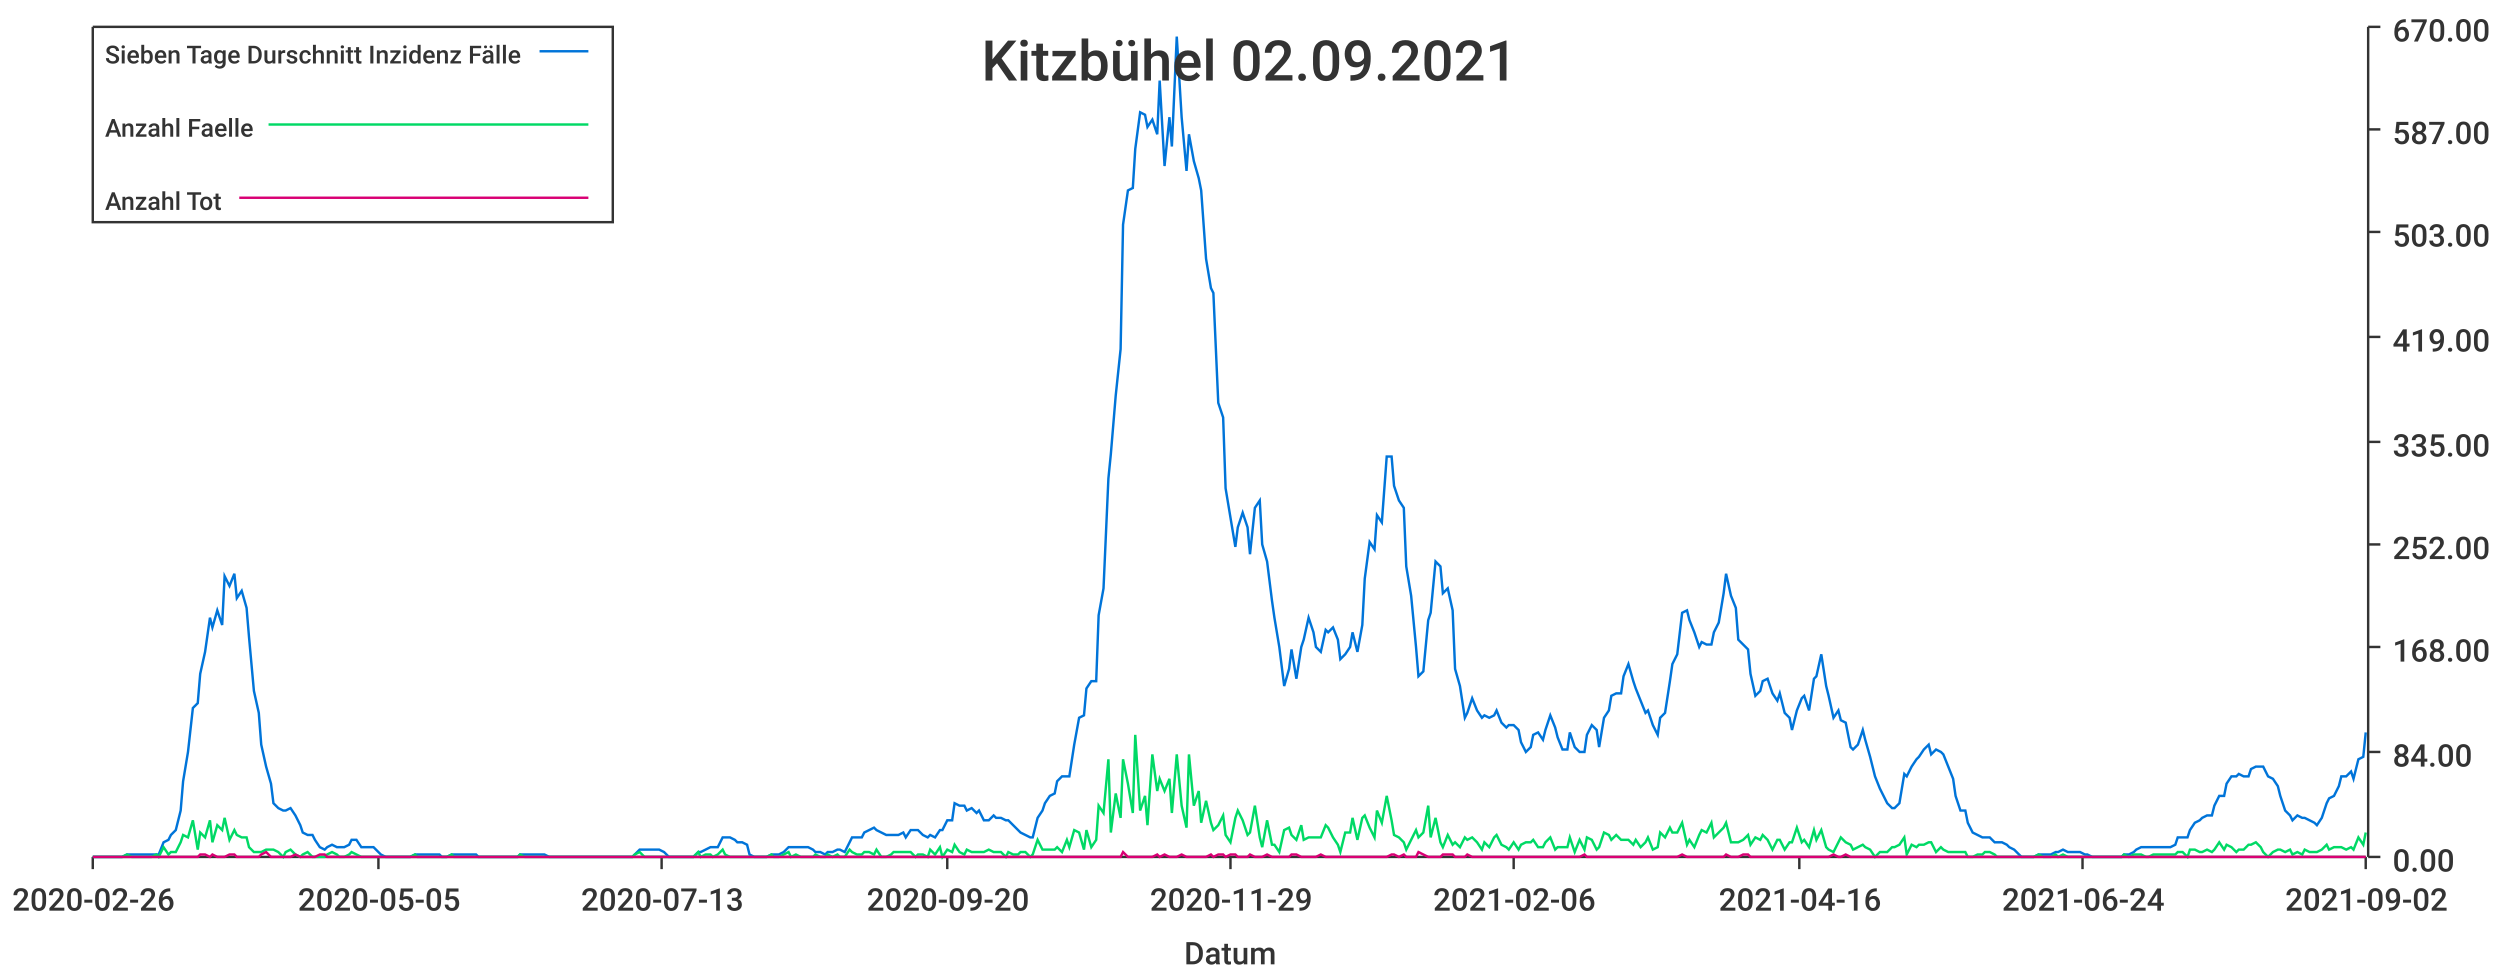
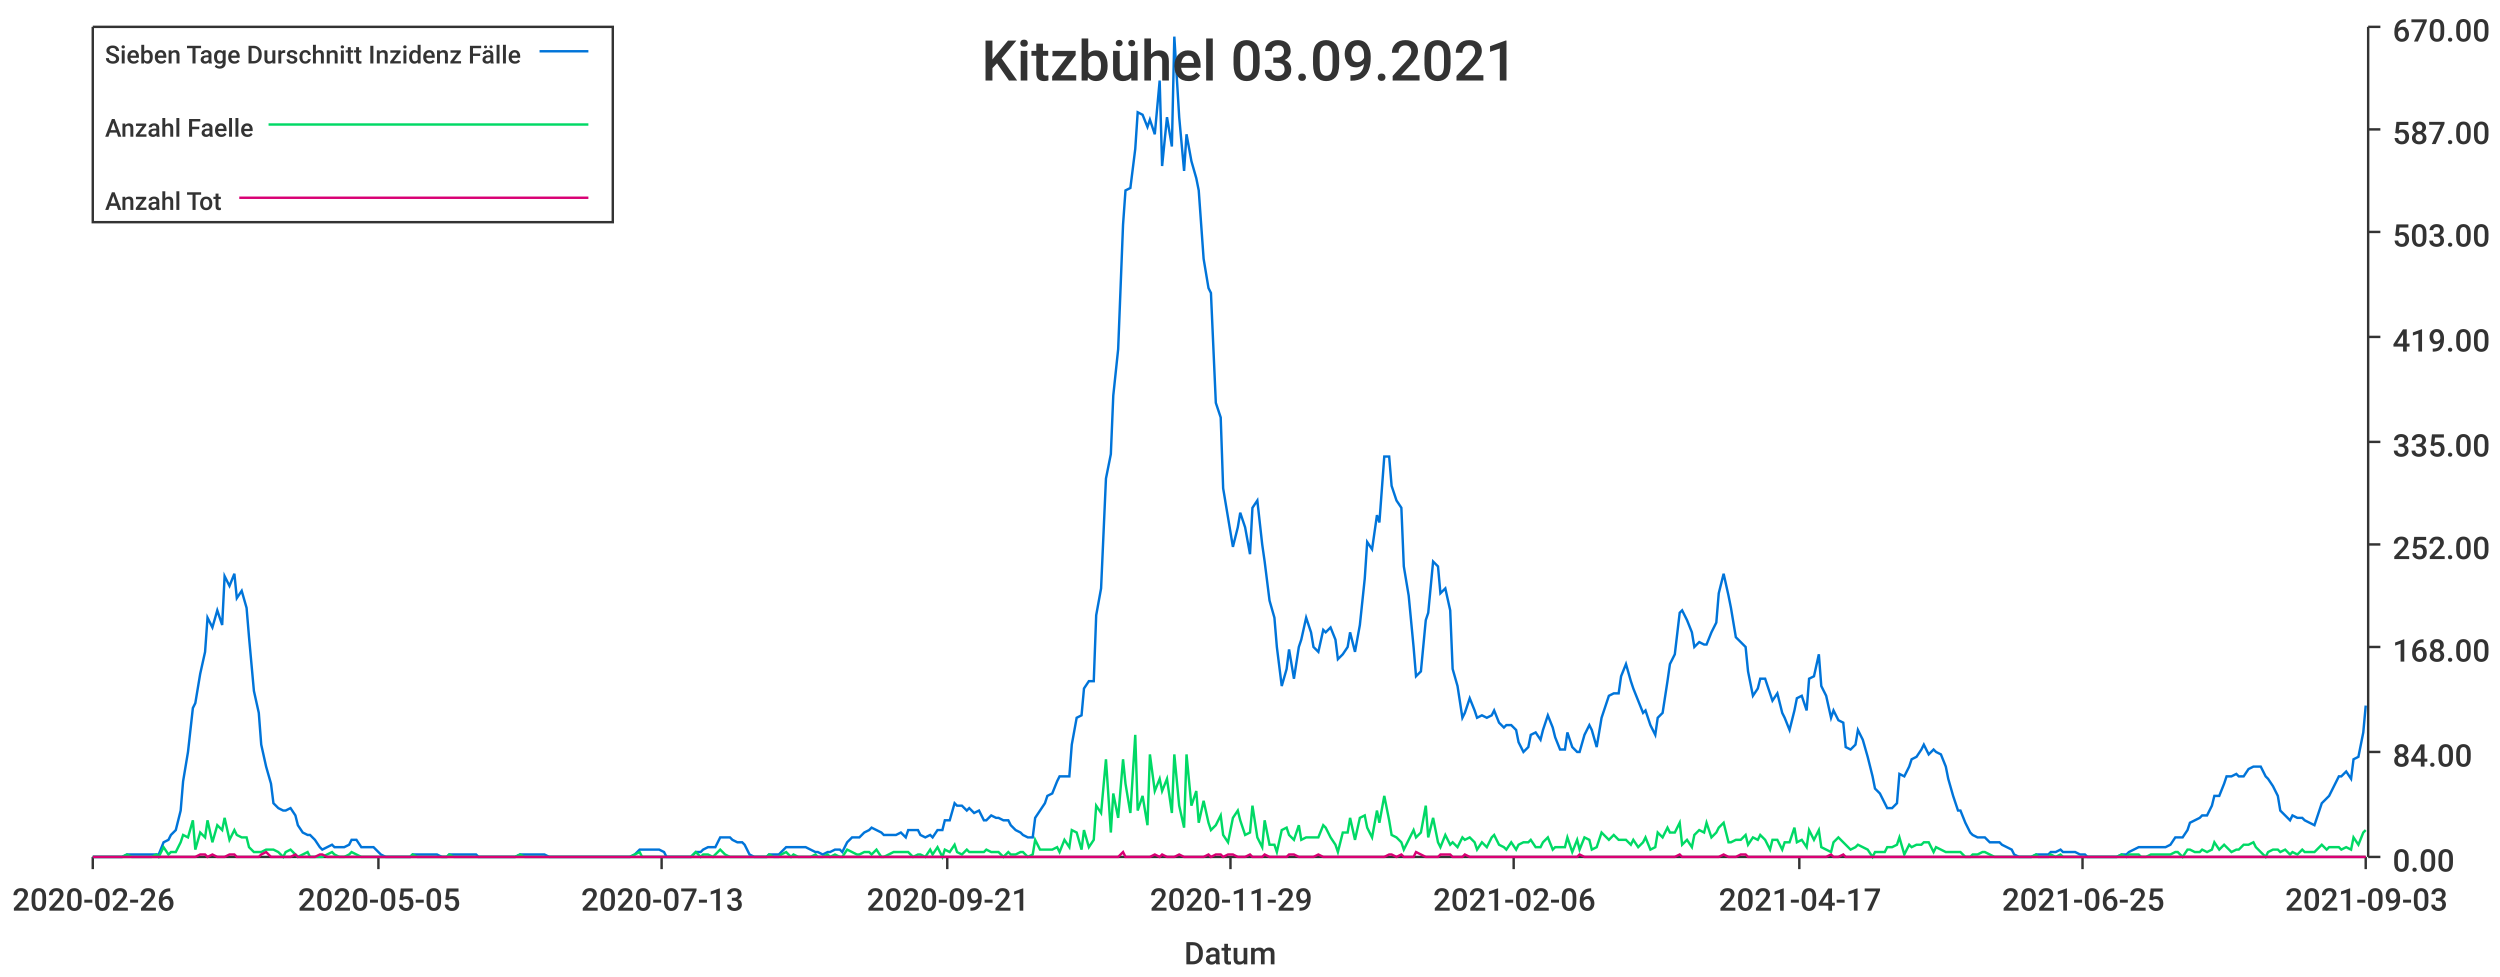
<svg xmlns="http://www.w3.org/2000/svg" width="1024" height="400">\n<path d="M 0 0 L 1024 0 L 1024 400 L 0 400 L 0 0" style="stroke-width:0;stroke:rgba(255,255,255,1.0);fill:rgba(255,255,255,1.0)" />
  <path d="M 38 11 L 969 11 L 969 351 L 38 351 L 38 11" style="stroke-width:0;stroke:rgba(255,255,255,1.0);fill:rgba(255,255,255,1.0)" />
  <path d="M 38 351 L 969 351" style="stroke-width:1;stroke:rgba(51,51,51,1.0);fill:none" />
  <path d="M 38 351 L 38 356" style="stroke-width:1;stroke:rgba(51,51,51,1.0);fill:none" />
  <text x="5" y="373" style="stroke-width:0;stroke:none;fill:rgba(51,51,51,1.0);font-size:12.8px;font-family:'Roboto Medium',sans-serif">2020-02-26</text>
  <path d="M 155 351 L 155 356" style="stroke-width:1;stroke:rgba(51,51,51,1.0);fill:none" />
  <text x="122" y="373" style="stroke-width:0;stroke:none;fill:rgba(51,51,51,1.0);font-size:12.8px;font-family:'Roboto Medium',sans-serif">2020-05-05</text>
  <path d="M 271 351 L 271 356" style="stroke-width:1;stroke:rgba(51,51,51,1.0);fill:none" />
  <text x="238" y="373" style="stroke-width:0;stroke:none;fill:rgba(51,51,51,1.0);font-size:12.8px;font-family:'Roboto Medium',sans-serif">2020-07-13</text>
  <path d="M 388 351 L 388 356" style="stroke-width:1;stroke:rgba(51,51,51,1.0);fill:none" />
-   <text x="355" y="373" style="stroke-width:0;stroke:none;fill:rgba(51,51,51,1.0);font-size:12.8px;font-family:'Roboto Medium',sans-serif">2020-09-20</text>
+   <text x="355" y="373" style="stroke-width:0;stroke:none;fill:rgba(51,51,51,1.0);font-size:12.8px;font-family:'Roboto Medium',sans-serif">2020-09-21</text>
  <path d="M 504 351 L 504 356" style="stroke-width:1;stroke:rgba(51,51,51,1.0);fill:none" />
  <text x="471" y="373" style="stroke-width:0;stroke:none;fill:rgba(51,51,51,1.0);font-size:12.8px;font-family:'Roboto Medium',sans-serif">2020-11-29</text>
  <path d="M 620 351 L 620 356" style="stroke-width:1;stroke:rgba(51,51,51,1.0);fill:none" />
  <text x="587" y="373" style="stroke-width:0;stroke:none;fill:rgba(51,51,51,1.0);font-size:12.8px;font-family:'Roboto Medium',sans-serif">2021-02-06</text>
  <path d="M 737 351 L 737 356" style="stroke-width:1;stroke:rgba(51,51,51,1.0);fill:none" />
-   <text x="704" y="373" style="stroke-width:0;stroke:none;fill:rgba(51,51,51,1.0);font-size:12.8px;font-family:'Roboto Medium',sans-serif">2021-04-16</text>
+   <text x="704" y="373" style="stroke-width:0;stroke:none;fill:rgba(51,51,51,1.0);font-size:12.8px;font-family:'Roboto Medium',sans-serif">2021-04-17</text>
  <path d="M 853 351 L 853 356" style="stroke-width:1;stroke:rgba(51,51,51,1.0);fill:none" />
-   <text x="820" y="373" style="stroke-width:0;stroke:none;fill:rgba(51,51,51,1.0);font-size:12.8px;font-family:'Roboto Medium',sans-serif">2021-06-24</text>
+   <text x="820" y="373" style="stroke-width:0;stroke:none;fill:rgba(51,51,51,1.0);font-size:12.8px;font-family:'Roboto Medium',sans-serif">2021-06-25</text>
  <path d="M 969 351 L 969 356" style="stroke-width:1;stroke:rgba(51,51,51,1.0);fill:none" />
-   <text x="936" y="373" style="stroke-width:0;stroke:none;fill:rgba(51,51,51,1.0);font-size:12.8px;font-family:'Roboto Medium',sans-serif">2021-09-02</text>
+   <text x="936" y="373" style="stroke-width:0;stroke:none;fill:rgba(51,51,51,1.0);font-size:12.8px;font-family:'Roboto Medium',sans-serif">2021-09-03</text>
  <text x="485" y="395" style="stroke-width:0;stroke:none;fill:rgba(51,51,51,1.0);font-size:12.8px;font-family:'Roboto Medium',sans-serif">Datum</text>
  <path d="M 970 351 L 970 11" style="stroke-width:1;stroke:rgba(51,51,51,1.0);fill:none" />
  <path d="M 970 351 L 975 351" style="stroke-width:1;stroke:rgba(51,51,51,1.0);fill:none" />
  <text x="980" y="357" style="stroke-width:0;stroke:none;fill:rgba(51,51,51,1.0);font-size:12.8px;font-family:'Roboto Medium',sans-serif">0.00</text>
  <path d="M 970 308 L 975 308" style="stroke-width:1;stroke:rgba(51,51,51,1.0);fill:none" />
  <text x="980" y="314" style="stroke-width:0;stroke:none;fill:rgba(51,51,51,1.0);font-size:12.8px;font-family:'Roboto Medium',sans-serif">84.00</text>
  <path d="M 970 265 L 975 265" style="stroke-width:1;stroke:rgba(51,51,51,1.0);fill:none" />
  <text x="980" y="271" style="stroke-width:0;stroke:none;fill:rgba(51,51,51,1.0);font-size:12.8px;font-family:'Roboto Medium',sans-serif">168.00</text>
  <path d="M 970 223 L 975 223" style="stroke-width:1;stroke:rgba(51,51,51,1.0);fill:none" />
  <text x="980" y="229" style="stroke-width:0;stroke:none;fill:rgba(51,51,51,1.0);font-size:12.8px;font-family:'Roboto Medium',sans-serif">252.00</text>
  <path d="M 970 181 L 975 181" style="stroke-width:1;stroke:rgba(51,51,51,1.0);fill:none" />
  <text x="980" y="187" style="stroke-width:0;stroke:none;fill:rgba(51,51,51,1.0);font-size:12.8px;font-family:'Roboto Medium',sans-serif">335.00</text>
  <path d="M 970 138 L 975 138" style="stroke-width:1;stroke:rgba(51,51,51,1.0);fill:none" />
  <text x="980" y="144" style="stroke-width:0;stroke:none;fill:rgba(51,51,51,1.0);font-size:12.8px;font-family:'Roboto Medium',sans-serif">419.00</text>
  <path d="M 970 95 L 975 95" style="stroke-width:1;stroke:rgba(51,51,51,1.0);fill:none" />
  <text x="980" y="101" style="stroke-width:0;stroke:none;fill:rgba(51,51,51,1.0);font-size:12.8px;font-family:'Roboto Medium',sans-serif">503.00</text>
  <path d="M 970 53 L 975 53" style="stroke-width:1;stroke:rgba(51,51,51,1.0);fill:none" />
  <text x="980" y="59" style="stroke-width:0;stroke:none;fill:rgba(51,51,51,1.0);font-size:12.8px;font-family:'Roboto Medium',sans-serif">587.00</text>
  <path d="M 970 11 L 975 11" style="stroke-width:1;stroke:rgba(51,51,51,1.0);fill:none" />
  <text x="980" y="17" style="stroke-width:0;stroke:none;fill:rgba(51,51,51,1.0);font-size:12.8px;font-family:'Roboto Medium',sans-serif">670.00</text>
-   <path d="M 38 351 L 40 351 L 42 351 L 44 351 L 45 351 L 47 351 L 49 351 L 50 351 L 52 350 L 54 350 L 55 350 L 57 350 L 59 350 L 60 350 L 62 350 L 64 350 L 65 350 L 67 345 L 69 344 L 70 342 L 72 340 L 74 332 L 75 320 L 77 308 L 79 290 L 81 288 L 82 276 L 84 267 L 86 253 L 87 257 L 89 250 L 91 256 L 92 236 L 94 240 L 96 235 L 97 245 L 99 242 L 101 249 L 102 261 L 104 283 L 106 292 L 107 305 L 109 314 L 111 321 L 112 329 L 114 331 L 116 332 L 117 332 L 119 331 L 121 334 L 123 338 L 124 341 L 126 342 L 128 342 L 129 344 L 131 347 L 133 348 L 134 347 L 136 346 L 138 347 L 139 347 L 141 347 L 143 346 L 144 344 L 146 344 L 148 347 L 149 347 L 151 347 L 153 347 L 154 348 L 156 350 L 158 351 L 159 351 L 161 351 L 163 351 L 165 351 L 166 351 L 168 351 L 170 350 L 171 350 L 173 350 L 175 350 L 176 350 L 178 350 L 180 350 L 181 351 L 183 351 L 185 350 L 186 350 L 188 350 L 190 350 L 191 350 L 193 350 L 195 350 L 196 351 L 198 351 L 200 351 L 202 351 L 203 351 L 205 351 L 207 351 L 208 351 L 210 351 L 212 351 L 213 350 L 215 350 L 217 350 L 218 350 L 220 350 L 222 350 L 223 350 L 225 351 L 227 351 L 228 351 L 230 351 L 232 351 L 233 351 L 235 351 L 237 351 L 238 351 L 240 351 L 242 351 L 244 351 L 245 351 L 247 351 L 249 351 L 250 351 L 252 351 L 254 351 L 255 351 L 257 351 L 259 351 L 260 350 L 262 348 L 264 348 L 265 348 L 267 348 L 269 348 L 270 348 L 272 349 L 274 351 L 275 351 L 277 351 L 279 351 L 280 351 L 282 351 L 284 351 L 286 349 L 287 349 L 289 348 L 291 347 L 292 347 L 294 347 L 296 343 L 297 343 L 299 343 L 301 344 L 302 345 L 304 345 L 306 346 L 307 350 L 309 351 L 311 351 L 312 351 L 314 351 L 316 350 L 317 350 L 319 350 L 321 349 L 323 347 L 324 347 L 326 347 L 328 347 L 329 347 L 331 347 L 333 348 L 334 349 L 336 349 L 338 350 L 339 349 L 341 349 L 343 348 L 344 348 L 346 349 L 348 345 L 349 343 L 351 343 L 353 343 L 354 341 L 356 340 L 358 339 L 359 340 L 361 341 L 363 342 L 365 342 L 366 342 L 368 342 L 370 341 L 371 343 L 373 340 L 375 340 L 376 340 L 378 342 L 380 343 L 381 342 L 383 343 L 385 340 L 386 340 L 388 336 L 390 336 L 391 329 L 393 330 L 395 330 L 396 332 L 398 331 L 400 333 L 401 332 L 403 336 L 405 336 L 407 334 L 408 335 L 410 335 L 412 336 L 413 336 L 415 338 L 417 340 L 418 341 L 420 342 L 422 343 L 423 343 L 425 335 L 427 332 L 428 329 L 430 326 L 432 325 L 433 320 L 435 318 L 437 318 L 438 318 L 440 305 L 442 294 L 444 293 L 445 282 L 447 279 L 449 279 L 450 252 L 452 241 L 454 196 L 455 186 L 457 162 L 459 143 L 460 92 L 462 78 L 464 77 L 465 61 L 467 46 L 469 47 L 470 52 L 472 49 L 474 55 L 475 33 L 477 68 L 479 48 L 480 60 L 482 15 L 484 48 L 486 70 L 487 55 L 489 66 L 491 73 L 492 78 L 494 106 L 496 118 L 497 120 L 499 165 L 501 171 L 502 200 L 504 212 L 506 224 L 507 216 L 509 210 L 511 216 L 512 227 L 514 208 L 516 205 L 517 223 L 519 230 L 521 246 L 522 253 L 524 265 L 526 281 L 528 274 L 529 266 L 531 278 L 533 265 L 534 262 L 536 253 L 538 259 L 539 265 L 541 267 L 543 258 L 544 259 L 546 257 L 548 262 L 549 270 L 551 268 L 553 265 L 554 259 L 556 267 L 558 256 L 559 237 L 561 222 L 563 225 L 564 211 L 566 214 L 568 187 L 570 187 L 571 199 L 573 205 L 575 208 L 576 232 L 578 244 L 580 265 L 581 277 L 583 275 L 585 254 L 586 251 L 588 230 L 590 232 L 591 243 L 593 241 L 595 250 L 596 274 L 598 281 L 600 294 L 601 292 L 603 286 L 605 291 L 607 294 L 608 293 L 610 294 L 612 293 L 613 291 L 615 296 L 617 298 L 618 297 L 620 297 L 622 299 L 623 304 L 625 308 L 627 306 L 628 301 L 630 300 L 632 303 L 633 299 L 635 293 L 637 298 L 638 302 L 640 307 L 642 307 L 643 300 L 645 306 L 647 308 L 649 308 L 650 301 L 652 297 L 654 299 L 655 306 L 657 294 L 659 291 L 660 285 L 662 284 L 664 284 L 665 277 L 667 272 L 669 279 L 670 282 L 672 287 L 674 292 L 675 291 L 677 297 L 679 301 L 680 294 L 682 292 L 684 279 L 685 272 L 687 268 L 689 251 L 691 250 L 692 254 L 694 259 L 696 265 L 697 263 L 699 264 L 701 264 L 702 259 L 704 255 L 706 243 L 707 235 L 709 244 L 711 249 L 712 262 L 714 264 L 716 266 L 717 276 L 719 285 L 721 283 L 722 279 L 724 278 L 726 284 L 728 287 L 729 284 L 731 292 L 733 294 L 734 299 L 736 291 L 738 286 L 739 285 L 741 291 L 743 278 L 744 277 L 746 268 L 748 281 L 749 285 L 751 294 L 753 291 L 754 295 L 756 296 L 758 306 L 759 307 L 761 305 L 763 299 L 764 303 L 766 310 L 768 318 L 770 323 L 771 325 L 773 329 L 775 331 L 776 331 L 778 329 L 780 317 L 781 318 L 783 314 L 785 311 L 786 310 L 788 307 L 790 305 L 791 309 L 793 307 L 795 308 L 796 309 L 798 314 L 800 319 L 801 326 L 803 332 L 805 332 L 806 337 L 808 341 L 810 342 L 812 343 L 813 343 L 815 343 L 817 345 L 818 345 L 820 345 L 822 346 L 823 347 L 825 348 L 827 350 L 828 351 L 830 351 L 832 351 L 833 351 L 835 350 L 837 350 L 838 350 L 840 350 L 842 349 L 843 349 L 845 348 L 847 349 L 849 349 L 850 349 L 852 349 L 854 350 L 855 350 L 857 351 L 859 351 L 860 351 L 862 351 L 864 351 L 865 351 L 867 351 L 869 351 L 870 350 L 872 350 L 874 349 L 875 348 L 877 347 L 879 347 L 880 347 L 882 347 L 884 347 L 885 347 L 887 347 L 889 347 L 891 346 L 892 343 L 894 343 L 896 343 L 897 340 L 899 337 L 901 336 L 902 335 L 904 334 L 906 334 L 907 330 L 909 326 L 911 326 L 912 321 L 914 318 L 916 318 L 917 317 L 919 318 L 921 318 L 922 315 L 924 314 L 926 314 L 927 314 L 929 318 L 931 319 L 933 322 L 934 326 L 936 332 L 938 334 L 939 336 L 941 334 L 943 335 L 944 335 L 946 336 L 948 337 L 949 338 L 951 335 L 953 329 L 954 327 L 956 326 L 958 322 L 959 318 L 961 318 L 963 316 L 964 319 L 966 311 L 968 310 L 969 300" style="stroke-width:1;stroke:rgba(0,116,217,1.0);fill:none" />
-   <path d="M 38 351 L 40 351 L 42 351 L 44 351 L 45 351 L 47 351 L 49 351 L 50 351 L 52 350 L 54 351 L 55 351 L 57 351 L 59 351 L 60 351 L 62 351 L 64 350 L 65 351 L 67 347 L 69 350 L 70 349 L 72 349 L 74 345 L 75 342 L 77 343 L 79 336 L 81 348 L 82 341 L 84 343 L 86 336 L 87 345 L 89 338 L 91 340 L 92 335 L 94 344 L 96 340 L 97 342 L 99 343 L 101 343 L 102 347 L 104 349 L 106 349 L 107 349 L 109 348 L 111 348 L 112 348 L 114 349 L 116 351 L 117 349 L 119 348 L 121 350 L 123 351 L 124 350 L 126 349 L 128 351 L 129 351 L 131 351 L 133 351 L 134 350 L 136 349 L 138 350 L 139 351 L 141 351 L 143 350 L 144 349 L 146 350 L 148 351 L 149 351 L 151 351 L 153 351 L 154 351 L 156 351 L 158 351 L 159 351 L 161 351 L 163 351 L 165 351 L 166 351 L 168 351 L 170 350 L 171 351 L 173 351 L 175 351 L 176 351 L 178 351 L 180 351 L 181 351 L 183 351 L 185 350 L 186 351 L 188 351 L 190 351 L 191 351 L 193 351 L 195 351 L 196 351 L 198 351 L 200 351 L 202 351 L 203 351 L 205 351 L 207 351 L 208 351 L 210 351 L 212 351 L 213 350 L 215 351 L 217 351 L 218 351 L 220 351 L 222 351 L 223 351 L 225 351 L 227 351 L 228 351 L 230 351 L 232 351 L 233 351 L 235 351 L 237 351 L 238 351 L 240 351 L 242 351 L 244 351 L 245 351 L 247 351 L 249 351 L 250 351 L 252 351 L 254 351 L 255 351 L 257 351 L 259 351 L 260 350 L 262 349 L 264 351 L 265 351 L 267 351 L 269 351 L 270 351 L 272 351 L 274 351 L 275 351 L 277 351 L 279 351 L 280 351 L 282 351 L 284 351 L 286 349 L 287 351 L 289 350 L 291 350 L 292 351 L 294 350 L 296 348 L 297 350 L 299 351 L 301 351 L 302 351 L 304 351 L 306 351 L 307 351 L 309 351 L 311 351 L 312 351 L 314 351 L 316 350 L 317 351 L 319 351 L 321 350 L 323 349 L 324 351 L 326 350 L 328 351 L 329 351 L 331 351 L 333 351 L 334 350 L 336 351 L 338 351 L 339 350 L 341 351 L 343 350 L 344 351 L 346 351 L 348 348 L 349 349 L 351 350 L 353 350 L 354 349 L 356 349 L 358 350 L 359 348 L 361 351 L 363 351 L 365 350 L 366 349 L 368 349 L 370 349 L 371 349 L 373 349 L 375 351 L 376 350 L 378 350 L 380 351 L 381 348 L 383 350 L 385 347 L 386 351 L 388 348 L 390 349 L 391 346 L 393 349 L 395 350 L 396 348 L 398 349 L 400 349 L 401 349 L 403 349 L 405 348 L 407 349 L 408 349 L 410 349 L 412 351 L 413 349 L 415 350 L 417 350 L 418 349 L 420 349 L 422 351 L 423 350 L 425 344 L 427 348 L 428 348 L 430 348 L 432 348 L 433 347 L 435 349 L 437 344 L 438 347 L 440 340 L 442 341 L 444 348 L 445 340 L 447 347 L 449 344 L 450 330 L 452 333 L 454 311 L 455 341 L 457 325 L 459 335 L 460 311 L 462 321 L 464 333 L 465 301 L 467 332 L 469 326 L 470 338 L 472 309 L 474 324 L 475 319 L 477 324 L 479 319 L 480 333 L 482 309 L 484 330 L 486 339 L 487 309 L 489 330 L 491 324 L 492 337 L 494 328 L 496 337 L 497 340 L 499 338 L 501 334 L 502 342 L 504 345 L 506 335 L 507 332 L 509 336 L 511 342 L 512 341 L 514 330 L 516 343 L 517 347 L 519 336 L 521 346 L 522 346 L 524 349 L 526 340 L 528 339 L 529 342 L 531 344 L 533 338 L 534 344 L 536 343 L 538 343 L 539 343 L 541 343 L 543 338 L 544 339 L 546 343 L 548 346 L 549 349 L 551 341 L 553 341 L 554 335 L 556 344 L 558 335 L 559 334 L 561 339 L 563 343 L 564 332 L 566 337 L 568 326 L 570 336 L 571 342 L 573 343 L 575 345 L 576 348 L 578 344 L 580 340 L 581 343 L 583 341 L 585 330 L 586 343 L 588 335 L 590 345 L 591 347 L 593 342 L 595 346 L 596 345 L 598 347 L 600 343 L 601 344 L 603 343 L 605 345 L 607 348 L 608 345 L 610 347 L 612 343 L 613 342 L 615 346 L 617 347 L 618 348 L 620 345 L 622 348 L 623 346 L 625 345 L 627 345 L 628 344 L 630 347 L 632 347 L 633 345 L 635 343 L 637 348 L 638 347 L 640 347 L 642 347 L 643 343 L 645 349 L 647 344 L 649 348 L 650 343 L 652 344 L 654 348 L 655 347 L 657 341 L 659 342 L 660 344 L 662 342 L 664 344 L 665 344 L 667 344 L 669 346 L 670 344 L 672 347 L 674 345 L 675 343 L 677 348 L 679 347 L 680 341 L 682 343 L 684 339 L 685 341 L 687 341 L 689 337 L 691 346 L 692 344 L 694 347 L 696 342 L 697 340 L 699 341 L 701 337 L 702 343 L 704 341 L 706 339 L 707 337 L 709 345 L 711 345 L 712 345 L 714 344 L 716 342 L 717 346 L 719 343 L 721 344 L 722 342 L 724 344 L 726 348 L 728 344 L 729 344 L 731 348 L 733 345 L 734 345 L 736 339 L 738 345 L 739 344 L 741 347 L 743 340 L 744 344 L 746 340 L 748 347 L 749 348 L 751 349 L 753 345 L 754 343 L 756 345 L 758 346 L 759 348 L 761 347 L 763 346 L 764 347 L 766 348 L 768 351 L 770 349 L 771 349 L 773 349 L 775 347 L 776 347 L 778 346 L 780 343 L 781 350 L 783 346 L 785 347 L 786 346 L 788 346 L 790 345 L 791 345 L 793 349 L 795 347 L 796 348 L 798 349 L 800 349 L 801 349 L 803 349 L 805 349 L 806 351 L 808 351 L 810 350 L 812 350 L 813 349 L 815 349 L 817 350 L 818 351 L 820 351 L 822 351 L 823 351 L 825 351 L 827 351 L 828 351 L 830 351 L 832 351 L 833 351 L 835 350 L 837 351 L 838 351 L 840 351 L 842 350 L 843 351 L 845 350 L 847 351 L 849 351 L 850 351 L 852 351 L 854 351 L 855 351 L 857 351 L 859 351 L 860 351 L 862 351 L 864 351 L 865 351 L 867 351 L 869 351 L 870 350 L 872 351 L 874 350 L 875 350 L 877 350 L 879 351 L 880 351 L 882 350 L 884 350 L 885 350 L 887 350 L 889 350 L 891 350 L 892 349 L 894 349 L 896 351 L 897 348 L 899 348 L 901 349 L 902 349 L 904 348 L 906 349 L 907 348 L 909 345 L 911 348 L 912 346 L 914 347 L 916 349 L 917 348 L 919 348 L 921 346 L 922 346 L 924 345 L 926 347 L 927 349 L 929 351 L 931 349 L 933 348 L 934 348 L 936 349 L 938 348 L 939 350 L 941 349 L 943 350 L 944 348 L 946 349 L 948 349 L 949 349 L 951 348 L 953 346 L 954 348 L 956 347 L 958 347 L 959 347 L 961 348 L 963 347 L 964 348 L 966 343 L 968 346 L 969 341" style="stroke-width:1;stroke:rgba(0,217,101,1.0);fill:none" />
-   <path d="M 38 351 L 40 351 L 42 351 L 44 351 L 45 351 L 47 351 L 49 351 L 50 351 L 52 351 L 54 351 L 55 351 L 57 351 L 59 351 L 60 351 L 62 351 L 64 351 L 65 351 L 67 351 L 69 351 L 70 351 L 72 351 L 74 351 L 75 351 L 77 351 L 79 351 L 81 351 L 82 350 L 84 350 L 86 351 L 87 350 L 89 351 L 91 351 L 92 351 L 94 350 L 96 350 L 97 351 L 99 351 L 101 351 L 102 351 L 104 351 L 106 351 L 107 350 L 109 349 L 111 351 L 112 351 L 114 351 L 116 351 L 117 351 L 119 351 L 121 350 L 123 351 L 124 351 L 126 351 L 128 351 L 129 351 L 131 350 L 133 350 L 134 351 L 136 351 L 138 351 L 139 351 L 141 351 L 143 351 L 144 351 L 146 351 L 148 351 L 149 351 L 151 351 L 153 351 L 154 351 L 156 351 L 158 351 L 159 351 L 161 351 L 163 351 L 165 351 L 166 351 L 168 351 L 170 351 L 171 351 L 173 351 L 175 351 L 176 351 L 178 351 L 180 351 L 181 351 L 183 351 L 185 351 L 186 351 L 188 351 L 190 351 L 191 351 L 193 351 L 195 351 L 196 351 L 198 351 L 200 351 L 202 351 L 203 351 L 205 351 L 207 351 L 208 351 L 210 351 L 212 351 L 213 351 L 215 351 L 217 351 L 218 351 L 220 351 L 222 351 L 223 351 L 225 351 L 227 351 L 228 351 L 230 351 L 232 351 L 233 351 L 235 351 L 237 351 L 238 351 L 240 351 L 242 351 L 244 351 L 245 351 L 247 351 L 249 351 L 250 351 L 252 351 L 254 351 L 255 351 L 257 351 L 259 351 L 260 351 L 262 351 L 264 351 L 265 351 L 267 351 L 269 351 L 270 351 L 272 351 L 274 351 L 275 351 L 277 351 L 279 351 L 280 351 L 282 351 L 284 351 L 286 351 L 287 351 L 289 351 L 291 351 L 292 351 L 294 351 L 296 351 L 297 351 L 299 351 L 301 351 L 302 351 L 304 351 L 306 351 L 307 351 L 309 351 L 311 351 L 312 351 L 314 351 L 316 351 L 317 351 L 319 351 L 321 351 L 323 351 L 324 351 L 326 351 L 328 351 L 329 351 L 331 351 L 333 351 L 334 351 L 336 351 L 338 351 L 339 351 L 341 351 L 343 351 L 344 351 L 346 351 L 348 351 L 349 351 L 351 351 L 353 351 L 354 351 L 356 351 L 358 351 L 359 351 L 361 351 L 363 351 L 365 351 L 366 351 L 368 351 L 370 351 L 371 351 L 373 351 L 375 351 L 376 351 L 378 351 L 380 351 L 381 351 L 383 351 L 385 351 L 386 351 L 388 351 L 390 351 L 391 351 L 393 351 L 395 351 L 396 351 L 398 351 L 400 351 L 401 351 L 403 351 L 405 351 L 407 351 L 408 351 L 410 351 L 412 351 L 413 351 L 415 351 L 417 351 L 418 351 L 420 351 L 422 351 L 423 351 L 425 351 L 427 351 L 428 351 L 430 351 L 432 351 L 433 351 L 435 351 L 437 351 L 438 351 L 440 351 L 442 351 L 444 351 L 445 351 L 447 351 L 449 351 L 450 351 L 452 351 L 454 351 L 455 351 L 457 351 L 459 351 L 460 349 L 462 351 L 464 351 L 465 351 L 467 351 L 469 351 L 470 351 L 472 351 L 474 350 L 475 351 L 477 350 L 479 351 L 480 351 L 482 351 L 484 350 L 486 351 L 487 351 L 489 351 L 491 351 L 492 351 L 494 351 L 496 350 L 497 351 L 499 350 L 501 350 L 502 351 L 504 350 L 506 350 L 507 351 L 509 351 L 511 351 L 512 350 L 514 351 L 516 351 L 517 351 L 519 350 L 521 351 L 522 351 L 524 351 L 526 351 L 528 351 L 529 350 L 531 350 L 533 351 L 534 351 L 536 351 L 538 351 L 539 351 L 541 350 L 543 351 L 544 351 L 546 351 L 548 351 L 549 351 L 551 351 L 553 351 L 554 351 L 556 351 L 558 351 L 559 351 L 561 351 L 563 351 L 564 351 L 566 351 L 568 351 L 570 350 L 571 350 L 573 351 L 575 350 L 576 351 L 578 351 L 580 351 L 581 349 L 583 350 L 585 351 L 586 351 L 588 351 L 590 351 L 591 350 L 593 350 L 595 350 L 596 351 L 598 351 L 600 351 L 601 350 L 603 351 L 605 351 L 607 351 L 608 351 L 610 351 L 612 351 L 613 351 L 615 351 L 617 351 L 618 351 L 620 351 L 622 351 L 623 351 L 625 351 L 627 351 L 628 351 L 630 351 L 632 351 L 633 351 L 635 351 L 637 351 L 638 351 L 640 351 L 642 351 L 643 351 L 645 351 L 647 351 L 649 350 L 650 351 L 652 351 L 654 351 L 655 351 L 657 351 L 659 351 L 660 351 L 662 351 L 664 351 L 665 351 L 667 351 L 669 351 L 670 351 L 672 351 L 674 351 L 675 351 L 677 351 L 679 351 L 680 351 L 682 351 L 684 351 L 685 351 L 687 351 L 689 350 L 691 351 L 692 351 L 694 351 L 696 351 L 697 351 L 699 351 L 701 351 L 702 351 L 704 351 L 706 351 L 707 350 L 709 351 L 711 351 L 712 351 L 714 350 L 716 350 L 717 351 L 719 351 L 721 351 L 722 351 L 724 351 L 726 351 L 728 351 L 729 351 L 731 351 L 733 351 L 734 351 L 736 351 L 738 351 L 739 351 L 741 351 L 743 351 L 744 351 L 746 351 L 748 351 L 749 351 L 751 350 L 753 351 L 754 351 L 756 350 L 758 351 L 759 351 L 761 351 L 763 351 L 764 351 L 766 351 L 768 351 L 770 351 L 771 351 L 773 351 L 775 351 L 776 351 L 778 351 L 780 351 L 781 351 L 783 351 L 785 351 L 786 351 L 788 351 L 790 351 L 791 351 L 793 351 L 795 351 L 796 351 L 798 351 L 800 351 L 801 351 L 803 351 L 805 351 L 806 351 L 808 351 L 810 351 L 812 351 L 813 351 L 815 351 L 817 351 L 818 351 L 820 351 L 822 351 L 823 351 L 825 351 L 827 351 L 828 351 L 830 351 L 832 351 L 833 351 L 835 351 L 837 351 L 838 351 L 840 351 L 842 351 L 843 351 L 845 351 L 847 351 L 849 351 L 850 351 L 852 351 L 854 351 L 855 351 L 857 351 L 859 351 L 860 351 L 862 351 L 864 351 L 865 351 L 867 351 L 869 351 L 870 351 L 872 351 L 874 351 L 875 351 L 877 351 L 879 351 L 880 351 L 882 351 L 884 351 L 885 351 L 887 351 L 889 351 L 891 351 L 892 351 L 894 351 L 896 351 L 897 351 L 899 351 L 901 351 L 902 351 L 904 351 L 906 351 L 907 351 L 909 351 L 911 351 L 912 351 L 914 351 L 916 351 L 917 351 L 919 351 L 921 351 L 922 351 L 924 351 L 926 351 L 927 351 L 929 351 L 931 351 L 933 351 L 934 351 L 936 351 L 938 351 L 939 351 L 941 351 L 943 351 L 944 351 L 946 351 L 948 351 L 949 351 L 951 351 L 953 351 L 954 351 L 956 351 L 958 351 L 959 351 L 961 351 L 963 351 L 964 351 L 966 351 L 968 351 L 969 351" style="stroke-width:1;stroke:rgba(217,0,116,1.0);fill:none" />
-   <text x="402" y="33" style="stroke-width:0;stroke:none;fill:rgba(51,51,51,1.0);font-size:23.0px;font-family:'Roboto Medium',sans-serif">Kitzbühel 02.09.2021</text>
+   <path d="M 38 351 L 40 351 L 42 351 L 44 351 L 45 351 L 47 351 L 49 351 L 50 351 L 52 350 L 54 350 L 55 350 L 57 350 L 59 350 L 60 350 L 62 350 L 64 350 L 65 350 L 67 345 L 69 344 L 70 342 L 72 340 L 74 332 L 75 320 L 77 308 L 79 290 L 80 288 L 82 276 L 84 267 L 85 253 L 87 257 L 89 250 L 91 256 L 92 236 L 94 240 L 96 235 L 97 245 L 99 242 L 101 249 L 102 261 L 104 283 L 106 292 L 107 305 L 109 314 L 111 321 L 112 329 L 114 331 L 116 332 L 117 332 L 119 331 L 121 334 L 122 338 L 124 341 L 126 342 L 127 342 L 129 344 L 131 347 L 132 348 L 134 347 L 136 346 L 137 347 L 139 347 L 141 347 L 143 346 L 144 344 L 146 344 L 148 347 L 149 347 L 151 347 L 153 347 L 154 348 L 156 350 L 158 351 L 159 351 L 161 351 L 163 351 L 164 351 L 166 351 L 168 351 L 169 350 L 171 350 L 173 350 L 174 350 L 176 350 L 178 350 L 179 350 L 181 351 L 183 351 L 184 350 L 186 350 L 188 350 L 189 350 L 191 350 L 193 350 L 195 350 L 196 351 L 198 351 L 200 351 L 201 351 L 203 351 L 205 351 L 206 351 L 208 351 L 210 351 L 211 351 L 213 350 L 215 350 L 216 350 L 218 350 L 220 350 L 221 350 L 223 350 L 225 351 L 226 351 L 228 351 L 230 351 L 231 351 L 233 351 L 235 351 L 236 351 L 238 351 L 240 351 L 241 351 L 243 351 L 245 351 L 247 351 L 248 351 L 250 351 L 252 351 L 253 351 L 255 351 L 257 351 L 258 351 L 260 350 L 262 348 L 263 348 L 265 348 L 267 348 L 268 348 L 270 348 L 272 349 L 273 351 L 275 351 L 277 351 L 278 351 L 280 351 L 282 351 L 283 351 L 285 349 L 287 349 L 288 348 L 290 347 L 292 347 L 293 347 L 295 343 L 297 343 L 299 343 L 300 344 L 302 345 L 304 345 L 305 346 L 307 350 L 309 351 L 310 351 L 312 351 L 314 351 L 315 350 L 317 350 L 319 350 L 320 349 L 322 347 L 324 347 L 325 347 L 327 347 L 329 347 L 330 347 L 332 348 L 334 349 L 335 349 L 337 350 L 339 349 L 340 349 L 342 348 L 344 348 L 345 349 L 347 345 L 349 343 L 351 343 L 352 343 L 354 341 L 356 340 L 357 339 L 359 340 L 361 341 L 362 342 L 364 342 L 366 342 L 367 342 L 369 341 L 371 343 L 372 340 L 374 340 L 376 340 L 377 342 L 379 343 L 381 342 L 382 343 L 384 340 L 386 340 L 387 336 L 389 336 L 391 329 L 392 330 L 394 330 L 396 332 L 397 331 L 399 333 L 401 332 L 403 336 L 404 336 L 406 334 L 408 335 L 409 335 L 411 336 L 413 336 L 414 338 L 416 340 L 418 341 L 419 342 L 421 343 L 423 343 L 424 335 L 426 332 L 428 329 L 429 326 L 431 325 L 433 320 L 434 318 L 436 318 L 438 318 L 439 305 L 441 294 L 443 293 L 444 282 L 446 279 L 448 279 L 449 252 L 451 241 L 453 196 L 455 186 L 456 162 L 458 143 L 460 92 L 461 78 L 463 77 L 465 61 L 466 46 L 468 47 L 470 52 L 471 49 L 473 55 L 475 33 L 476 68 L 478 48 L 480 60 L 481 15 L 483 48 L 485 70 L 486 55 L 488 66 L 490 73 L 491 78 L 493 106 L 495 118 L 496 120 L 498 165 L 500 171 L 501 200 L 503 212 L 505 224 L 507 216 L 508 210 L 510 216 L 512 227 L 513 208 L 515 205 L 517 223 L 518 230 L 520 246 L 522 253 L 523 265 L 525 281 L 527 274 L 528 266 L 530 278 L 532 265 L 533 262 L 535 253 L 537 259 L 538 265 L 540 267 L 542 258 L 543 259 L 545 257 L 547 262 L 548 270 L 550 268 L 552 265 L 553 259 L 555 267 L 557 256 L 559 237 L 560 222 L 562 225 L 564 211 L 565 214 L 567 187 L 569 187 L 570 199 L 572 205 L 574 208 L 575 232 L 577 244 L 579 265 L 580 277 L 582 275 L 584 254 L 585 251 L 587 230 L 589 232 L 590 243 L 592 241 L 594 250 L 595 274 L 597 281 L 599 294 L 600 292 L 602 286 L 604 291 L 605 294 L 607 293 L 609 294 L 611 293 L 612 291 L 614 296 L 616 298 L 617 297 L 619 297 L 621 299 L 622 304 L 624 308 L 626 306 L 627 301 L 629 300 L 631 303 L 632 299 L 634 293 L 636 298 L 637 302 L 639 307 L 641 307 L 642 300 L 644 306 L 646 308 L 647 308 L 649 301 L 651 297 L 652 299 L 654 306 L 656 294 L 657 291 L 659 285 L 661 284 L 663 284 L 664 277 L 666 272 L 668 279 L 669 282 L 671 287 L 673 292 L 674 291 L 676 297 L 678 301 L 679 294 L 681 292 L 683 279 L 684 272 L 686 268 L 688 251 L 689 250 L 691 254 L 693 259 L 694 265 L 696 263 L 698 264 L 699 264 L 701 259 L 703 255 L 704 243 L 706 235 L 708 244 L 709 249 L 711 261 L 713 263 L 715 265 L 716 275 L 718 285 L 720 282 L 721 278 L 723 278 L 725 284 L 726 287 L 728 284 L 730 292 L 731 294 L 733 299 L 735 291 L 736 286 L 738 285 L 740 291 L 741 278 L 743 277 L 745 268 L 746 281 L 748 285 L 750 294 L 751 291 L 753 295 L 755 296 L 756 306 L 758 307 L 760 305 L 761 299 L 763 303 L 765 310 L 767 318 L 768 323 L 770 325 L 772 329 L 773 331 L 775 331 L 777 329 L 778 317 L 780 318 L 782 314 L 783 311 L 785 310 L 787 307 L 788 305 L 790 309 L 792 307 L 793 308 L 795 309 L 797 314 L 798 319 L 800 326 L 802 332 L 803 332 L 805 337 L 807 341 L 808 342 L 810 343 L 812 343 L 813 343 L 815 345 L 817 345 L 819 345 L 820 346 L 822 347 L 824 348 L 825 350 L 827 351 L 829 351 L 830 351 L 832 351 L 834 350 L 835 350 L 837 350 L 839 350 L 840 349 L 842 349 L 844 348 L 845 349 L 847 349 L 849 349 L 850 349 L 852 350 L 854 350 L 855 351 L 857 351 L 859 351 L 860 351 L 862 351 L 864 351 L 865 351 L 867 351 L 869 350 L 871 350 L 872 349 L 874 348 L 876 347 L 877 347 L 879 347 L 881 347 L 882 347 L 884 347 L 886 347 L 887 347 L 889 346 L 891 343 L 892 343 L 894 343 L 896 340 L 897 337 L 899 336 L 901 335 L 902 334 L 904 334 L 906 330 L 907 326 L 909 326 L 911 321 L 912 318 L 914 318 L 916 317 L 917 318 L 919 318 L 921 315 L 923 314 L 924 314 L 926 314 L 928 318 L 929 319 L 931 322 L 933 326 L 934 332 L 936 334 L 938 336 L 939 334 L 941 335 L 943 335 L 944 336 L 946 337 L 948 338 L 949 335 L 951 329 L 953 327 L 954 326 L 956 322 L 958 318 L 959 318 L 961 316 L 963 319 L 964 311 L 966 310 L 968 300 L 969 289" style="stroke-width:1;stroke:rgba(0,116,217,1.0);fill:none" />
+   <path d="M 38 351 L 40 351 L 42 351 L 44 351 L 45 351 L 47 351 L 49 351 L 50 351 L 52 350 L 54 351 L 55 351 L 57 351 L 59 351 L 60 351 L 62 351 L 64 350 L 65 351 L 67 347 L 69 350 L 70 349 L 72 349 L 74 345 L 75 342 L 77 343 L 79 336 L 80 348 L 82 341 L 84 343 L 85 336 L 87 345 L 89 338 L 91 340 L 92 335 L 94 344 L 96 340 L 97 342 L 99 343 L 101 343 L 102 347 L 104 349 L 106 349 L 107 349 L 109 348 L 111 348 L 112 348 L 114 349 L 116 351 L 117 349 L 119 348 L 121 350 L 122 351 L 124 350 L 126 349 L 127 351 L 129 351 L 131 351 L 132 351 L 134 350 L 136 349 L 137 350 L 139 351 L 141 351 L 143 350 L 144 349 L 146 350 L 148 351 L 149 351 L 151 351 L 153 351 L 154 351 L 156 351 L 158 351 L 159 351 L 161 351 L 163 351 L 164 351 L 166 351 L 168 351 L 169 350 L 171 351 L 173 351 L 174 351 L 176 351 L 178 351 L 179 351 L 181 351 L 183 351 L 184 350 L 186 351 L 188 351 L 189 351 L 191 351 L 193 351 L 195 351 L 196 351 L 198 351 L 200 351 L 201 351 L 203 351 L 205 351 L 206 351 L 208 351 L 210 351 L 211 351 L 213 350 L 215 351 L 216 351 L 218 351 L 220 351 L 221 351 L 223 351 L 225 351 L 226 351 L 228 351 L 230 351 L 231 351 L 233 351 L 235 351 L 236 351 L 238 351 L 240 351 L 241 351 L 243 351 L 245 351 L 247 351 L 248 351 L 250 351 L 252 351 L 253 351 L 255 351 L 257 351 L 258 351 L 260 350 L 262 349 L 263 351 L 265 351 L 267 351 L 268 351 L 270 351 L 272 351 L 273 351 L 275 351 L 277 351 L 278 351 L 280 351 L 282 351 L 283 351 L 285 349 L 287 351 L 288 350 L 290 350 L 292 351 L 293 350 L 295 348 L 297 350 L 299 351 L 300 351 L 302 351 L 304 351 L 305 351 L 307 351 L 309 351 L 310 351 L 312 351 L 314 351 L 315 350 L 317 351 L 319 351 L 320 350 L 322 349 L 324 351 L 325 350 L 327 351 L 329 351 L 330 351 L 332 351 L 334 350 L 335 351 L 337 351 L 339 350 L 340 351 L 342 350 L 344 351 L 345 351 L 347 348 L 349 349 L 351 350 L 352 350 L 354 349 L 356 349 L 357 350 L 359 348 L 361 351 L 362 351 L 364 350 L 366 349 L 367 349 L 369 349 L 371 349 L 372 349 L 374 351 L 376 350 L 377 350 L 379 351 L 381 348 L 382 350 L 384 347 L 386 351 L 387 348 L 389 349 L 391 346 L 392 349 L 394 350 L 396 348 L 397 349 L 399 349 L 401 349 L 403 349 L 404 348 L 406 349 L 408 349 L 409 349 L 411 351 L 413 349 L 414 350 L 416 350 L 418 349 L 419 349 L 421 351 L 423 350 L 424 344 L 426 348 L 428 348 L 429 348 L 431 348 L 433 347 L 434 349 L 436 344 L 438 347 L 439 340 L 441 341 L 443 348 L 444 340 L 446 347 L 448 344 L 449 330 L 451 333 L 453 311 L 455 341 L 456 325 L 458 335 L 460 311 L 461 321 L 463 333 L 465 301 L 466 332 L 468 326 L 470 338 L 471 309 L 473 324 L 475 319 L 476 324 L 478 319 L 480 333 L 481 309 L 483 330 L 485 339 L 486 309 L 488 330 L 490 324 L 491 337 L 493 328 L 495 337 L 496 340 L 498 338 L 500 334 L 501 342 L 503 345 L 505 335 L 507 332 L 508 336 L 510 342 L 512 341 L 513 330 L 515 343 L 517 347 L 518 336 L 520 346 L 522 346 L 523 349 L 525 340 L 527 339 L 528 342 L 530 344 L 532 338 L 533 344 L 535 343 L 537 343 L 538 343 L 540 343 L 542 338 L 543 339 L 545 343 L 547 346 L 548 349 L 550 341 L 552 341 L 553 335 L 555 344 L 557 335 L 559 334 L 560 339 L 562 343 L 564 332 L 565 337 L 567 326 L 569 336 L 570 342 L 572 343 L 574 345 L 575 348 L 577 344 L 579 340 L 580 343 L 582 341 L 584 330 L 585 343 L 587 335 L 589 345 L 590 347 L 592 342 L 594 346 L 595 345 L 597 347 L 599 343 L 600 344 L 602 343 L 604 345 L 605 348 L 607 345 L 609 347 L 611 343 L 612 342 L 614 346 L 616 347 L 617 348 L 619 345 L 621 348 L 622 346 L 624 345 L 626 345 L 627 344 L 629 347 L 631 347 L 632 345 L 634 343 L 636 348 L 637 347 L 639 347 L 641 347 L 642 343 L 644 349 L 646 344 L 647 348 L 649 343 L 651 344 L 652 348 L 654 347 L 656 341 L 657 342 L 659 344 L 661 342 L 663 344 L 664 344 L 666 344 L 668 346 L 669 344 L 671 347 L 673 345 L 674 343 L 676 348 L 678 347 L 679 341 L 681 343 L 683 339 L 684 341 L 686 341 L 688 337 L 689 346 L 691 344 L 693 347 L 694 342 L 696 340 L 698 341 L 699 337 L 701 343 L 703 341 L 704 339 L 706 337 L 708 345 L 709 345 L 711 344 L 713 344 L 715 342 L 716 346 L 718 343 L 720 344 L 721 342 L 723 344 L 725 348 L 726 344 L 728 344 L 730 348 L 731 345 L 733 345 L 735 339 L 736 345 L 738 344 L 740 347 L 741 340 L 743 344 L 745 340 L 746 347 L 748 348 L 750 349 L 751 345 L 753 343 L 755 345 L 756 346 L 758 348 L 760 347 L 761 346 L 763 347 L 765 348 L 767 351 L 768 349 L 770 349 L 772 349 L 773 347 L 775 347 L 777 346 L 778 343 L 780 350 L 782 346 L 783 347 L 785 346 L 787 346 L 788 345 L 790 345 L 792 349 L 793 347 L 795 348 L 797 349 L 798 349 L 800 349 L 802 349 L 803 349 L 805 351 L 807 351 L 808 350 L 810 350 L 812 349 L 813 349 L 815 350 L 817 351 L 819 351 L 820 351 L 822 351 L 824 351 L 825 351 L 827 351 L 829 351 L 830 351 L 832 351 L 834 350 L 835 351 L 837 351 L 839 351 L 840 350 L 842 351 L 844 350 L 845 351 L 847 351 L 849 351 L 850 351 L 852 351 L 854 351 L 855 351 L 857 351 L 859 351 L 860 351 L 862 351 L 864 351 L 865 351 L 867 351 L 869 350 L 871 351 L 872 350 L 874 350 L 876 350 L 877 351 L 879 351 L 881 350 L 882 350 L 884 350 L 886 350 L 887 350 L 889 350 L 891 349 L 892 349 L 894 351 L 896 348 L 897 348 L 899 349 L 901 349 L 902 348 L 904 349 L 906 348 L 907 345 L 909 348 L 911 346 L 912 347 L 914 349 L 916 348 L 917 348 L 919 346 L 921 346 L 923 345 L 924 347 L 926 349 L 928 351 L 929 349 L 931 348 L 933 348 L 934 349 L 936 348 L 938 350 L 939 349 L 941 350 L 943 348 L 944 349 L 946 349 L 948 349 L 949 348 L 951 346 L 953 348 L 954 347 L 956 347 L 958 347 L 959 348 L 961 347 L 963 348 L 964 343 L 966 346 L 968 341 L 969 340" style="stroke-width:1;stroke:rgba(0,217,101,1.0);fill:none" />
+   <path d="M 38 351 L 40 351 L 42 351 L 44 351 L 45 351 L 47 351 L 49 351 L 50 351 L 52 351 L 54 351 L 55 351 L 57 351 L 59 351 L 60 351 L 62 351 L 64 351 L 65 351 L 67 351 L 69 351 L 70 351 L 72 351 L 74 351 L 75 351 L 77 351 L 79 351 L 80 351 L 82 350 L 84 350 L 85 351 L 87 350 L 89 351 L 91 351 L 92 351 L 94 350 L 96 350 L 97 351 L 99 351 L 101 351 L 102 351 L 104 351 L 106 351 L 107 350 L 109 349 L 111 351 L 112 351 L 114 351 L 116 351 L 117 351 L 119 351 L 121 350 L 122 351 L 124 351 L 126 351 L 127 351 L 129 351 L 131 350 L 132 350 L 134 351 L 136 351 L 137 351 L 139 351 L 141 351 L 143 351 L 144 351 L 146 351 L 148 351 L 149 351 L 151 351 L 153 351 L 154 351 L 156 351 L 158 351 L 159 351 L 161 351 L 163 351 L 164 351 L 166 351 L 168 351 L 169 351 L 171 351 L 173 351 L 174 351 L 176 351 L 178 351 L 179 351 L 181 351 L 183 351 L 184 351 L 186 351 L 188 351 L 189 351 L 191 351 L 193 351 L 195 351 L 196 351 L 198 351 L 200 351 L 201 351 L 203 351 L 205 351 L 206 351 L 208 351 L 210 351 L 211 351 L 213 351 L 215 351 L 216 351 L 218 351 L 220 351 L 221 351 L 223 351 L 225 351 L 226 351 L 228 351 L 230 351 L 231 351 L 233 351 L 235 351 L 236 351 L 238 351 L 240 351 L 241 351 L 243 351 L 245 351 L 247 351 L 248 351 L 250 351 L 252 351 L 253 351 L 255 351 L 257 351 L 258 351 L 260 351 L 262 351 L 263 351 L 265 351 L 267 351 L 268 351 L 270 351 L 272 351 L 273 351 L 275 351 L 277 351 L 278 351 L 280 351 L 282 351 L 283 351 L 285 351 L 287 351 L 288 351 L 290 351 L 292 351 L 293 351 L 295 351 L 297 351 L 299 351 L 300 351 L 302 351 L 304 351 L 305 351 L 307 351 L 309 351 L 310 351 L 312 351 L 314 351 L 315 351 L 317 351 L 319 351 L 320 351 L 322 351 L 324 351 L 325 351 L 327 351 L 329 351 L 330 351 L 332 351 L 334 351 L 335 351 L 337 351 L 339 351 L 340 351 L 342 351 L 344 351 L 345 351 L 347 351 L 349 351 L 351 351 L 352 351 L 354 351 L 356 351 L 357 351 L 359 351 L 361 351 L 362 351 L 364 351 L 366 351 L 367 351 L 369 351 L 371 351 L 372 351 L 374 351 L 376 351 L 377 351 L 379 351 L 381 351 L 382 351 L 384 351 L 386 351 L 387 351 L 389 351 L 391 351 L 392 351 L 394 351 L 396 351 L 397 351 L 399 351 L 401 351 L 403 351 L 404 351 L 406 351 L 408 351 L 409 351 L 411 351 L 413 351 L 414 351 L 416 351 L 418 351 L 419 351 L 421 351 L 423 351 L 424 351 L 426 351 L 428 351 L 429 351 L 431 351 L 433 351 L 434 351 L 436 351 L 438 351 L 439 351 L 441 351 L 443 351 L 444 351 L 446 351 L 448 351 L 449 351 L 451 351 L 453 351 L 455 351 L 456 351 L 458 351 L 460 349 L 461 351 L 463 351 L 465 351 L 466 351 L 468 351 L 470 351 L 471 351 L 473 350 L 475 351 L 476 350 L 478 351 L 480 351 L 481 351 L 483 350 L 485 351 L 486 351 L 488 351 L 490 351 L 491 351 L 493 351 L 495 350 L 496 351 L 498 350 L 500 350 L 501 351 L 503 350 L 505 350 L 507 351 L 508 351 L 510 351 L 512 350 L 513 351 L 515 351 L 517 351 L 518 350 L 520 351 L 522 351 L 523 351 L 525 351 L 527 351 L 528 350 L 530 350 L 532 351 L 533 351 L 535 351 L 537 351 L 538 351 L 540 350 L 542 351 L 543 351 L 545 351 L 547 351 L 548 351 L 550 351 L 552 351 L 553 351 L 555 351 L 557 351 L 559 351 L 560 351 L 562 351 L 564 351 L 565 351 L 567 351 L 569 350 L 570 350 L 572 351 L 574 350 L 575 351 L 577 351 L 579 351 L 580 349 L 582 350 L 584 351 L 585 351 L 587 351 L 589 351 L 590 350 L 592 350 L 594 350 L 595 351 L 597 351 L 599 351 L 600 350 L 602 351 L 604 351 L 605 351 L 607 351 L 609 351 L 611 351 L 612 351 L 614 351 L 616 351 L 617 351 L 619 351 L 621 351 L 622 351 L 624 351 L 626 351 L 627 351 L 629 351 L 631 351 L 632 351 L 634 351 L 636 351 L 637 351 L 639 351 L 641 351 L 642 351 L 644 351 L 646 351 L 647 350 L 649 351 L 651 351 L 652 351 L 654 351 L 656 351 L 657 351 L 659 351 L 661 351 L 663 351 L 664 351 L 666 351 L 668 351 L 669 351 L 671 351 L 673 351 L 674 351 L 676 351 L 678 351 L 679 351 L 681 351 L 683 351 L 684 351 L 686 351 L 688 350 L 689 351 L 691 351 L 693 351 L 694 351 L 696 351 L 698 351 L 699 351 L 701 351 L 703 351 L 704 351 L 706 350 L 708 351 L 709 351 L 711 351 L 713 350 L 715 350 L 716 351 L 718 351 L 720 351 L 721 351 L 723 351 L 725 351 L 726 351 L 728 351 L 730 351 L 731 351 L 733 351 L 735 351 L 736 351 L 738 351 L 740 351 L 741 351 L 743 351 L 745 351 L 746 351 L 748 351 L 750 350 L 751 351 L 753 351 L 755 350 L 756 351 L 758 351 L 760 351 L 761 351 L 763 351 L 765 351 L 767 351 L 768 351 L 770 351 L 772 351 L 773 351 L 775 351 L 777 351 L 778 351 L 780 351 L 782 351 L 783 351 L 785 351 L 787 351 L 788 351 L 790 351 L 792 351 L 793 351 L 795 351 L 797 351 L 798 351 L 800 351 L 802 351 L 803 351 L 805 351 L 807 351 L 808 351 L 810 351 L 812 351 L 813 351 L 815 351 L 817 351 L 819 351 L 820 351 L 822 351 L 824 351 L 825 351 L 827 351 L 829 351 L 830 351 L 832 351 L 834 351 L 835 351 L 837 351 L 839 351 L 840 351 L 842 351 L 844 351 L 845 351 L 847 351 L 849 351 L 850 351 L 852 351 L 854 351 L 855 351 L 857 351 L 859 351 L 860 351 L 862 351 L 864 351 L 865 351 L 867 351 L 869 351 L 871 351 L 872 351 L 874 351 L 876 351 L 877 351 L 879 351 L 881 351 L 882 351 L 884 351 L 886 351 L 887 351 L 889 351 L 891 351 L 892 351 L 894 351 L 896 351 L 897 351 L 899 351 L 901 351 L 902 351 L 904 351 L 906 351 L 907 351 L 909 351 L 911 351 L 912 351 L 914 351 L 916 351 L 917 351 L 919 351 L 921 351 L 923 351 L 924 351 L 926 351 L 928 351 L 929 351 L 931 351 L 933 351 L 934 351 L 936 351 L 938 351 L 939 351 L 941 351 L 943 351 L 944 351 L 946 351 L 948 351 L 949 351 L 951 351 L 953 351 L 954 351 L 956 351 L 958 351 L 959 351 L 961 351 L 963 351 L 964 351 L 966 351 L 968 351 L 969 351" style="stroke-width:1;stroke:rgba(217,0,116,1.0);fill:none" />
+   <text x="402" y="33" style="stroke-width:0;stroke:none;fill:rgba(51,51,51,1.0);font-size:23.0px;font-family:'Roboto Medium',sans-serif">Kitzbühel 03.09.2021</text>
  <path d="M 38 11 L 251 11 L 251 91 L 38 91 L 38 11" style="stroke-width:1;stroke:rgba(51,51,51,1.0);fill:rgba(255,255,255,1.0)" />
  <text x="43" y="26" style="stroke-width:0;stroke:none;fill:rgba(51,51,51,1.0);font-size:10.2px;font-family:'Roboto Medium',sans-serif">Sieben Tage Durschnitt Inzidenz Fälle</text>
  <path d="M 221 21 L 241 21" style="stroke-width:1;stroke:rgba(0,116,217,1.0);fill:none" />
  <text x="43" y="56" style="stroke-width:0;stroke:none;fill:rgba(51,51,51,1.0);font-size:10.2px;font-family:'Roboto Medium',sans-serif">Anzahl Faelle</text>
  <path d="M 110 51 L 241 51" style="stroke-width:1;stroke:rgba(0,217,101,1.0);fill:none" />
  <text x="43" y="86" style="stroke-width:0;stroke:none;fill:rgba(51,51,51,1.0);font-size:10.2px;font-family:'Roboto Medium',sans-serif">Anzahl Tot</text>
  <path d="M 98 81 L 241 81" style="stroke-width:1;stroke:rgba(217,0,116,1.0);fill:none" />
</svg>
